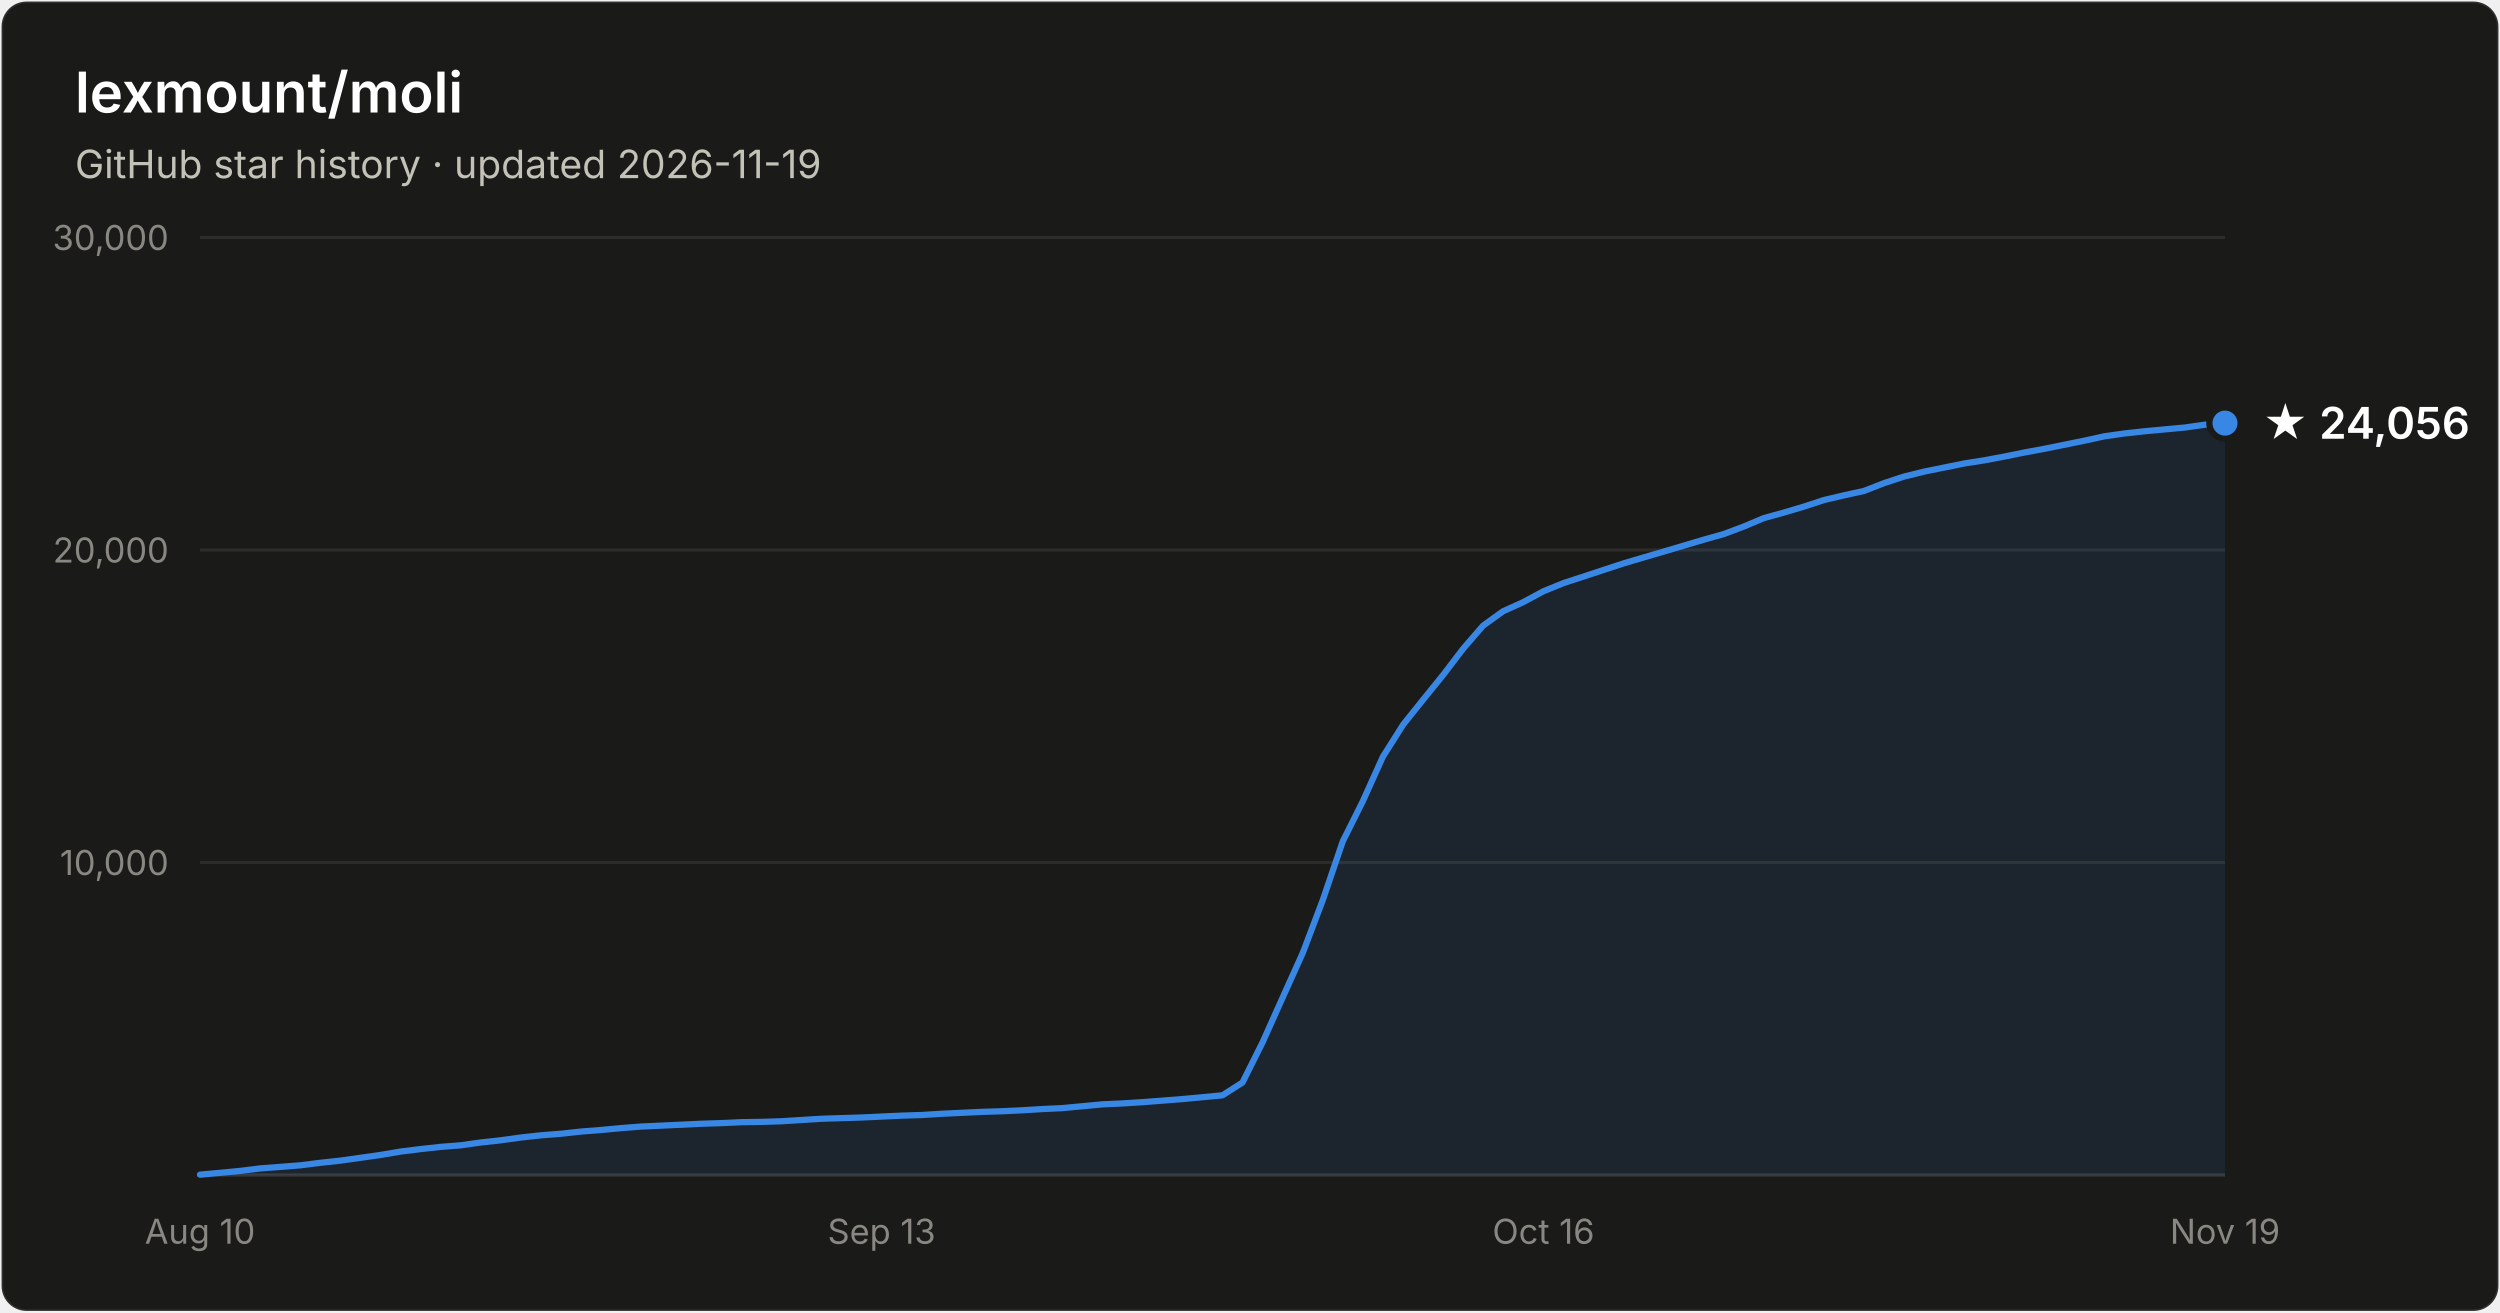
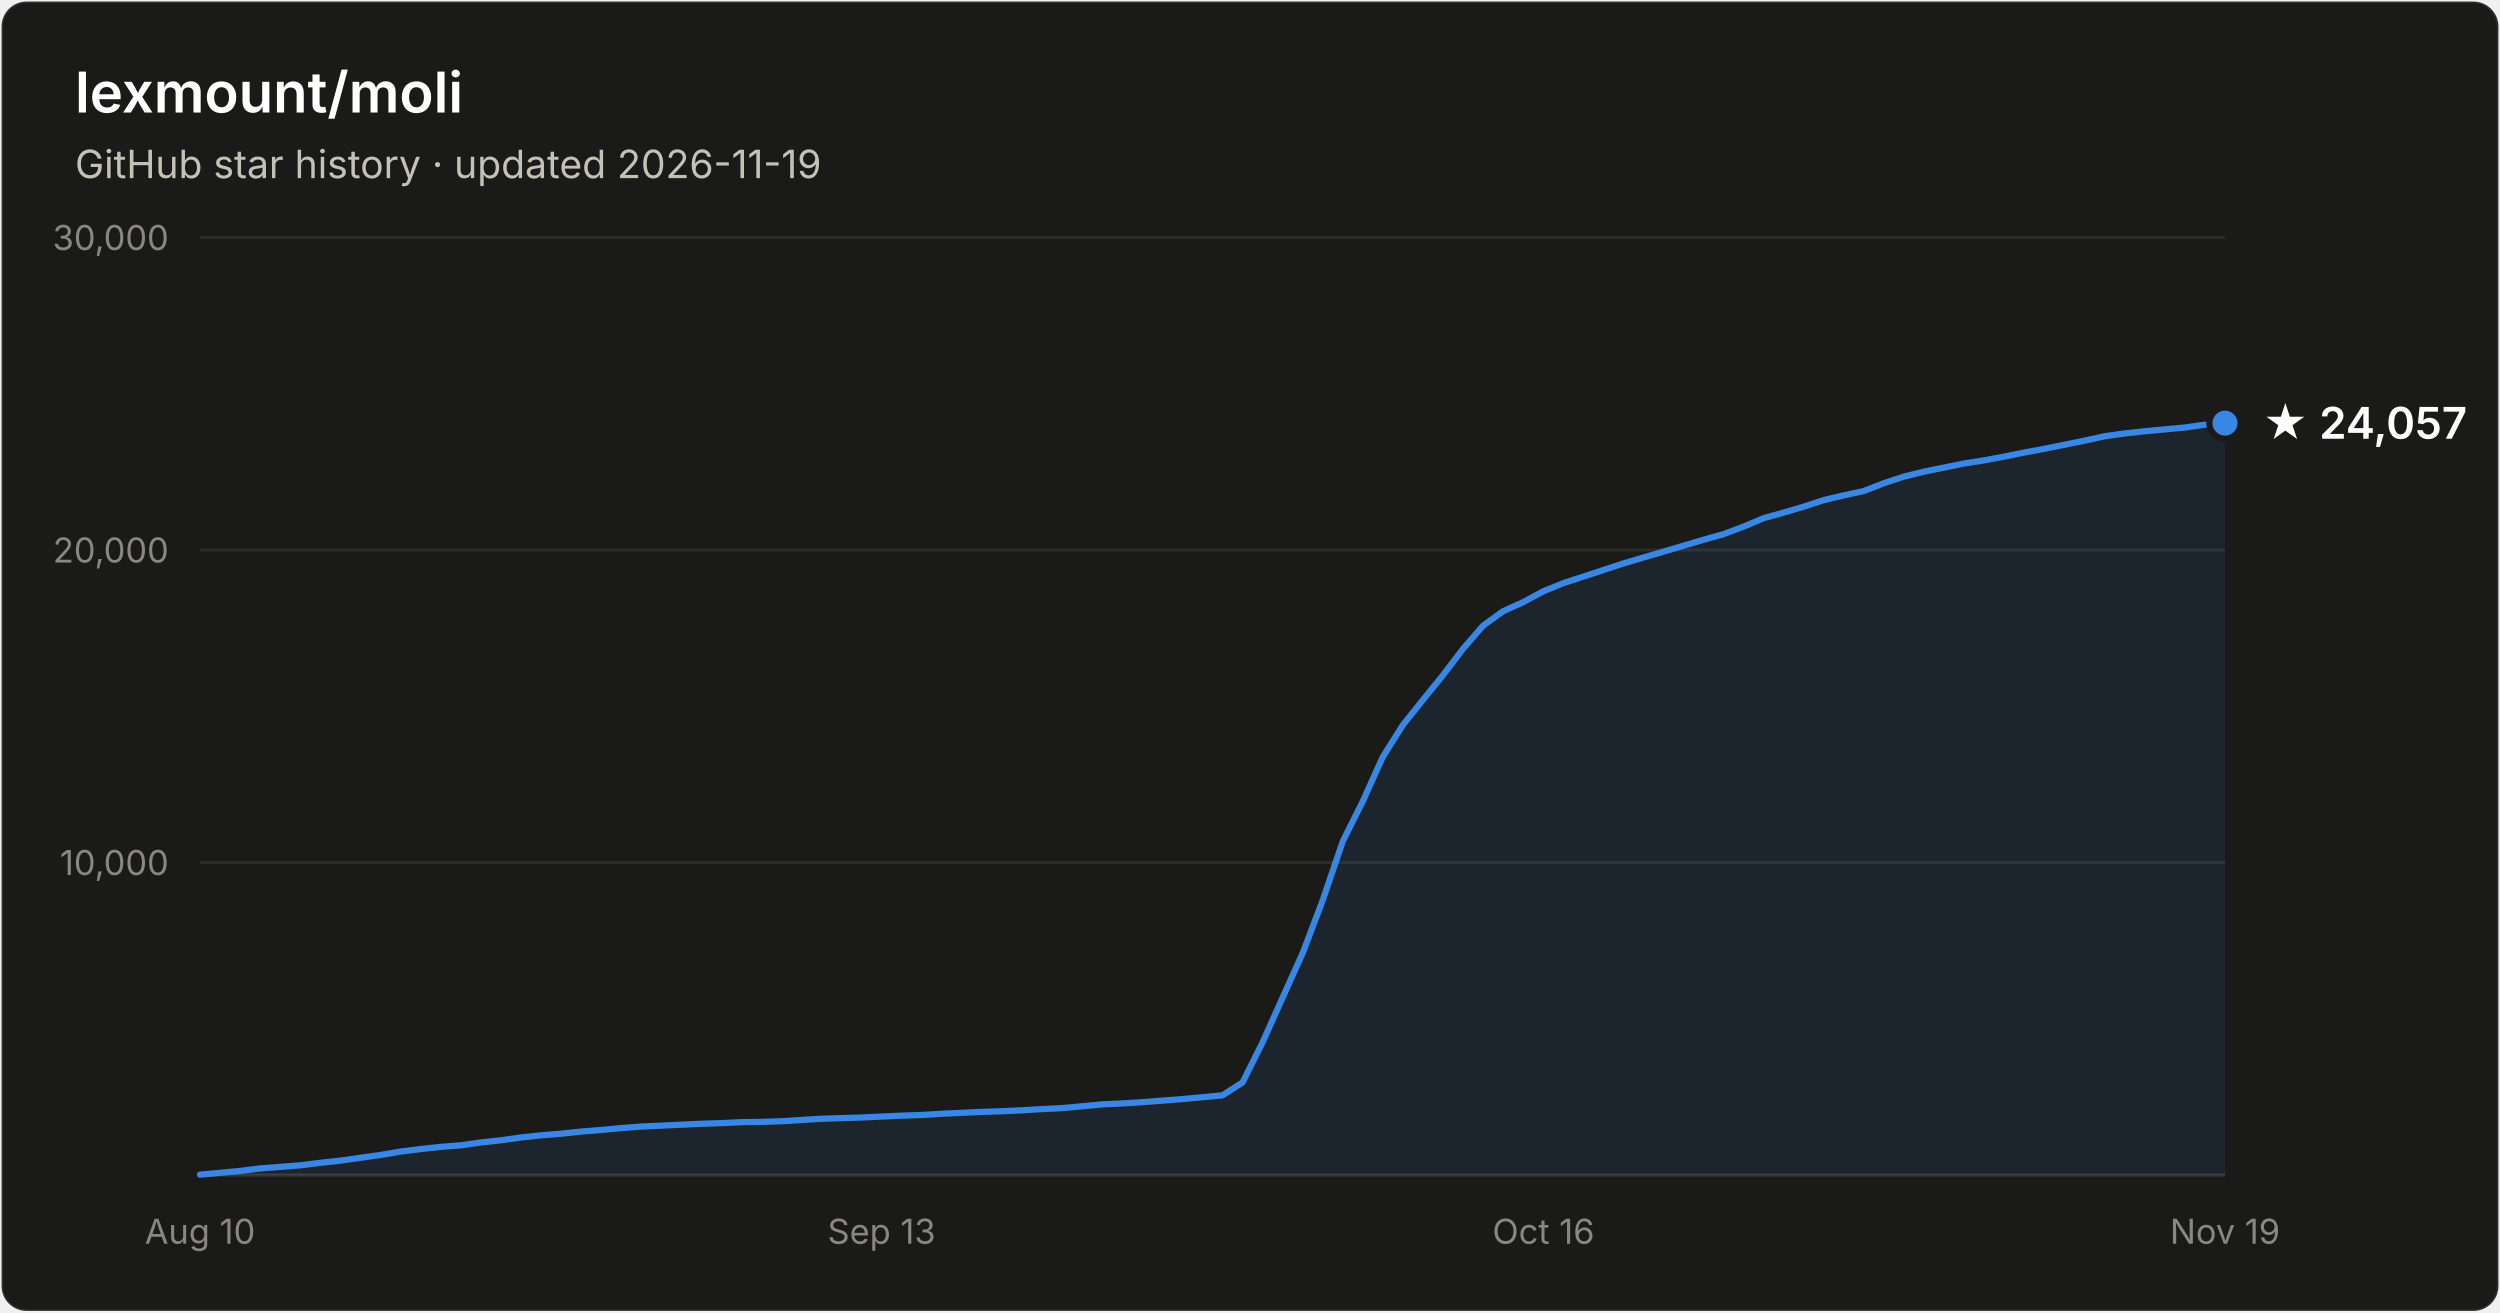
- <svg xmlns="http://www.w3.org/2000/svg" width="800" height="420" viewBox="0 0 800 420" font-family="system-ui, -apple-system, Segoe UI, sans-serif" role="img" aria-label="Star history of lexmount/moli: 24,056 stars as of 2026-11-19">
+ <svg xmlns="http://www.w3.org/2000/svg" width="800" height="420" viewBox="0 0 800 420" font-family="system-ui, -apple-system, Segoe UI, sans-serif" role="img" aria-label="Star history of lexmount/moli: 24,057 stars as of 2026-11-19">
  <rect x="0.5" y="0.5" width="799" height="419" rx="8" fill="#1a1a19" stroke="rgba(255,255,255,0.10)" />
  <text x="24" y="36" fill="#ffffff" font-size="18" font-weight="600">lexmount/moli</text>
  <text x="24" y="57" fill="#c3c2b7" font-size="12.5">GitHub star history · updated 2026-11-19</text>
  <line x1="64" y1="276.0" x2="712" y2="276.0" stroke="#2c2c2a" stroke-width="1" />
  <text x="54" y="280.0" text-anchor="end" fill="#898781" font-size="11" style="font-variant-numeric:tabular-nums">10,000</text>
  <line x1="64" y1="176.0" x2="712" y2="176.0" stroke="#2c2c2a" stroke-width="1" />
  <text x="54" y="180.0" text-anchor="end" fill="#898781" font-size="11" style="font-variant-numeric:tabular-nums">20,000</text>
  <line x1="64" y1="76.0" x2="712" y2="76.0" stroke="#2c2c2a" stroke-width="1" />
  <text x="54" y="80.0" text-anchor="end" fill="#898781" font-size="11" style="font-variant-numeric:tabular-nums">30,000</text>
  <line x1="64" y1="376" x2="712" y2="376" stroke="#383835" stroke-width="1" />
  <text x="64.0" y="398" text-anchor="middle" fill="#898781" font-size="11" style="font-variant-numeric:tabular-nums">Aug 10</text>
  <text x="282.1" y="398" text-anchor="middle" fill="#898781" font-size="11" style="font-variant-numeric:tabular-nums">Sep 13</text>
  <text x="493.9" y="398" text-anchor="middle" fill="#898781" font-size="11" style="font-variant-numeric:tabular-nums">Oct 16</text>
  <text x="712.0" y="398" text-anchor="middle" fill="#898781" font-size="11" style="font-variant-numeric:tabular-nums">Nov 19</text>
  <path d="M64.0 375.9 L70.4 375.3 L76.8 374.7 L83.2 373.9 L89.7 373.4 L96.1 372.9 L102.5 372.1 L108.9 371.4 L115.3 370.5 L121.7 369.6 L128.2 368.5 L134.6 367.7 L141.0 367.0 L147.4 366.5 L153.8 365.6 L160.2 364.9 L166.7 364.0 L173.1 363.3 L179.5 362.8 L185.9 362.1 L192.3 361.6 L198.7 361.0 L205.1 360.5 L211.6 360.2 L218.0 359.9 L224.4 359.6 L230.8 359.4 L237.2 359.1 L243.6 359.0 L250.1 358.8 L256.5 358.4 L262.9 358.0 L269.3 357.8 L275.7 357.6 L282.1 357.3 L288.6 357.0 L295.0 356.8 L301.4 356.4 L307.8 356.1 L314.2 355.8 L320.6 355.6 L327.0 355.3 L333.5 354.9 L339.9 354.6 L346.3 354.0 L352.7 353.4 L359.1 353.1 L365.5 352.7 L372.0 352.2 L378.4 351.7 L384.8 351.1 L391.2 350.5 L397.6 346.4 L404.0 333.6 L410.5 319.1 L416.9 304.9 L423.3 288.0 L429.7 269.2 L436.1 256.4 L442.5 242.2 L449.0 231.9 L455.4 223.9 L461.8 216.0 L468.2 207.6 L474.6 200.2 L481.0 195.6 L487.4 192.7 L493.9 189.2 L500.3 186.6 L506.7 184.5 L513.1 182.4 L519.5 180.3 L525.9 178.4 L532.4 176.5 L538.8 174.6 L545.2 172.7 L551.6 170.9 L558.0 168.5 L564.4 165.8 L570.9 164.0 L577.3 162.1 L583.7 160.0 L590.1 158.5 L596.5 157.1 L602.9 154.6 L609.3 152.5 L615.8 150.9 L622.2 149.6 L628.6 148.3 L635.0 147.3 L641.4 146.1 L647.8 144.8 L654.3 143.6 L660.7 142.3 L667.1 141.0 L673.5 139.6 L679.9 138.7 L686.3 138.0 L692.8 137.4 L699.2 136.8 L705.6 135.9 L712.0 135.4 L712.0 376 L64.0 376 Z" fill="#3987e5" fill-opacity="0.1" />
  <path d="M64.0 375.9 L70.4 375.3 L76.8 374.7 L83.2 373.9 L89.7 373.4 L96.1 372.9 L102.5 372.1 L108.9 371.4 L115.3 370.5 L121.7 369.6 L128.2 368.5 L134.6 367.7 L141.0 367.0 L147.4 366.5 L153.8 365.6 L160.2 364.9 L166.7 364.0 L173.1 363.3 L179.5 362.8 L185.9 362.1 L192.3 361.6 L198.7 361.0 L205.1 360.5 L211.6 360.2 L218.0 359.9 L224.4 359.6 L230.8 359.4 L237.2 359.1 L243.6 359.0 L250.1 358.8 L256.5 358.4 L262.9 358.0 L269.3 357.8 L275.7 357.6 L282.1 357.3 L288.6 357.0 L295.0 356.8 L301.4 356.4 L307.8 356.1 L314.2 355.8 L320.6 355.6 L327.0 355.3 L333.5 354.9 L339.9 354.6 L346.3 354.0 L352.7 353.4 L359.1 353.1 L365.5 352.7 L372.0 352.2 L378.4 351.7 L384.8 351.1 L391.2 350.5 L397.6 346.4 L404.0 333.6 L410.5 319.1 L416.9 304.9 L423.3 288.0 L429.7 269.2 L436.1 256.4 L442.5 242.2 L449.0 231.9 L455.4 223.9 L461.8 216.0 L468.2 207.6 L474.6 200.2 L481.0 195.6 L487.4 192.7 L493.9 189.2 L500.3 186.6 L506.7 184.5 L513.1 182.4 L519.5 180.3 L525.9 178.4 L532.4 176.5 L538.8 174.6 L545.2 172.7 L551.6 170.9 L558.0 168.5 L564.4 165.8 L570.9 164.0 L577.3 162.1 L583.7 160.0 L590.1 158.5 L596.5 157.1 L602.9 154.6 L609.3 152.5 L615.8 150.9 L622.2 149.6 L628.6 148.3 L635.0 147.3 L641.4 146.1 L647.8 144.8 L654.3 143.6 L660.7 142.3 L667.1 141.0 L673.5 139.6 L679.9 138.7 L686.3 138.0 L692.8 137.4 L699.2 136.8 L705.6 135.9 L712.0 135.4" fill="none" stroke="#3987e5" stroke-width="2" stroke-linejoin="round" stroke-linecap="round" />
  <circle cx="712.0" cy="135.4" r="5" fill="#3987e5" stroke="#1a1a19" stroke-width="2" />
-   <text x="724.0" y="140.4" fill="#ffffff" font-size="14" font-weight="600">★ 24,056</text>
+   <text x="724.0" y="140.4" fill="#ffffff" font-size="14" font-weight="600">★ 24,057</text>
</svg>
